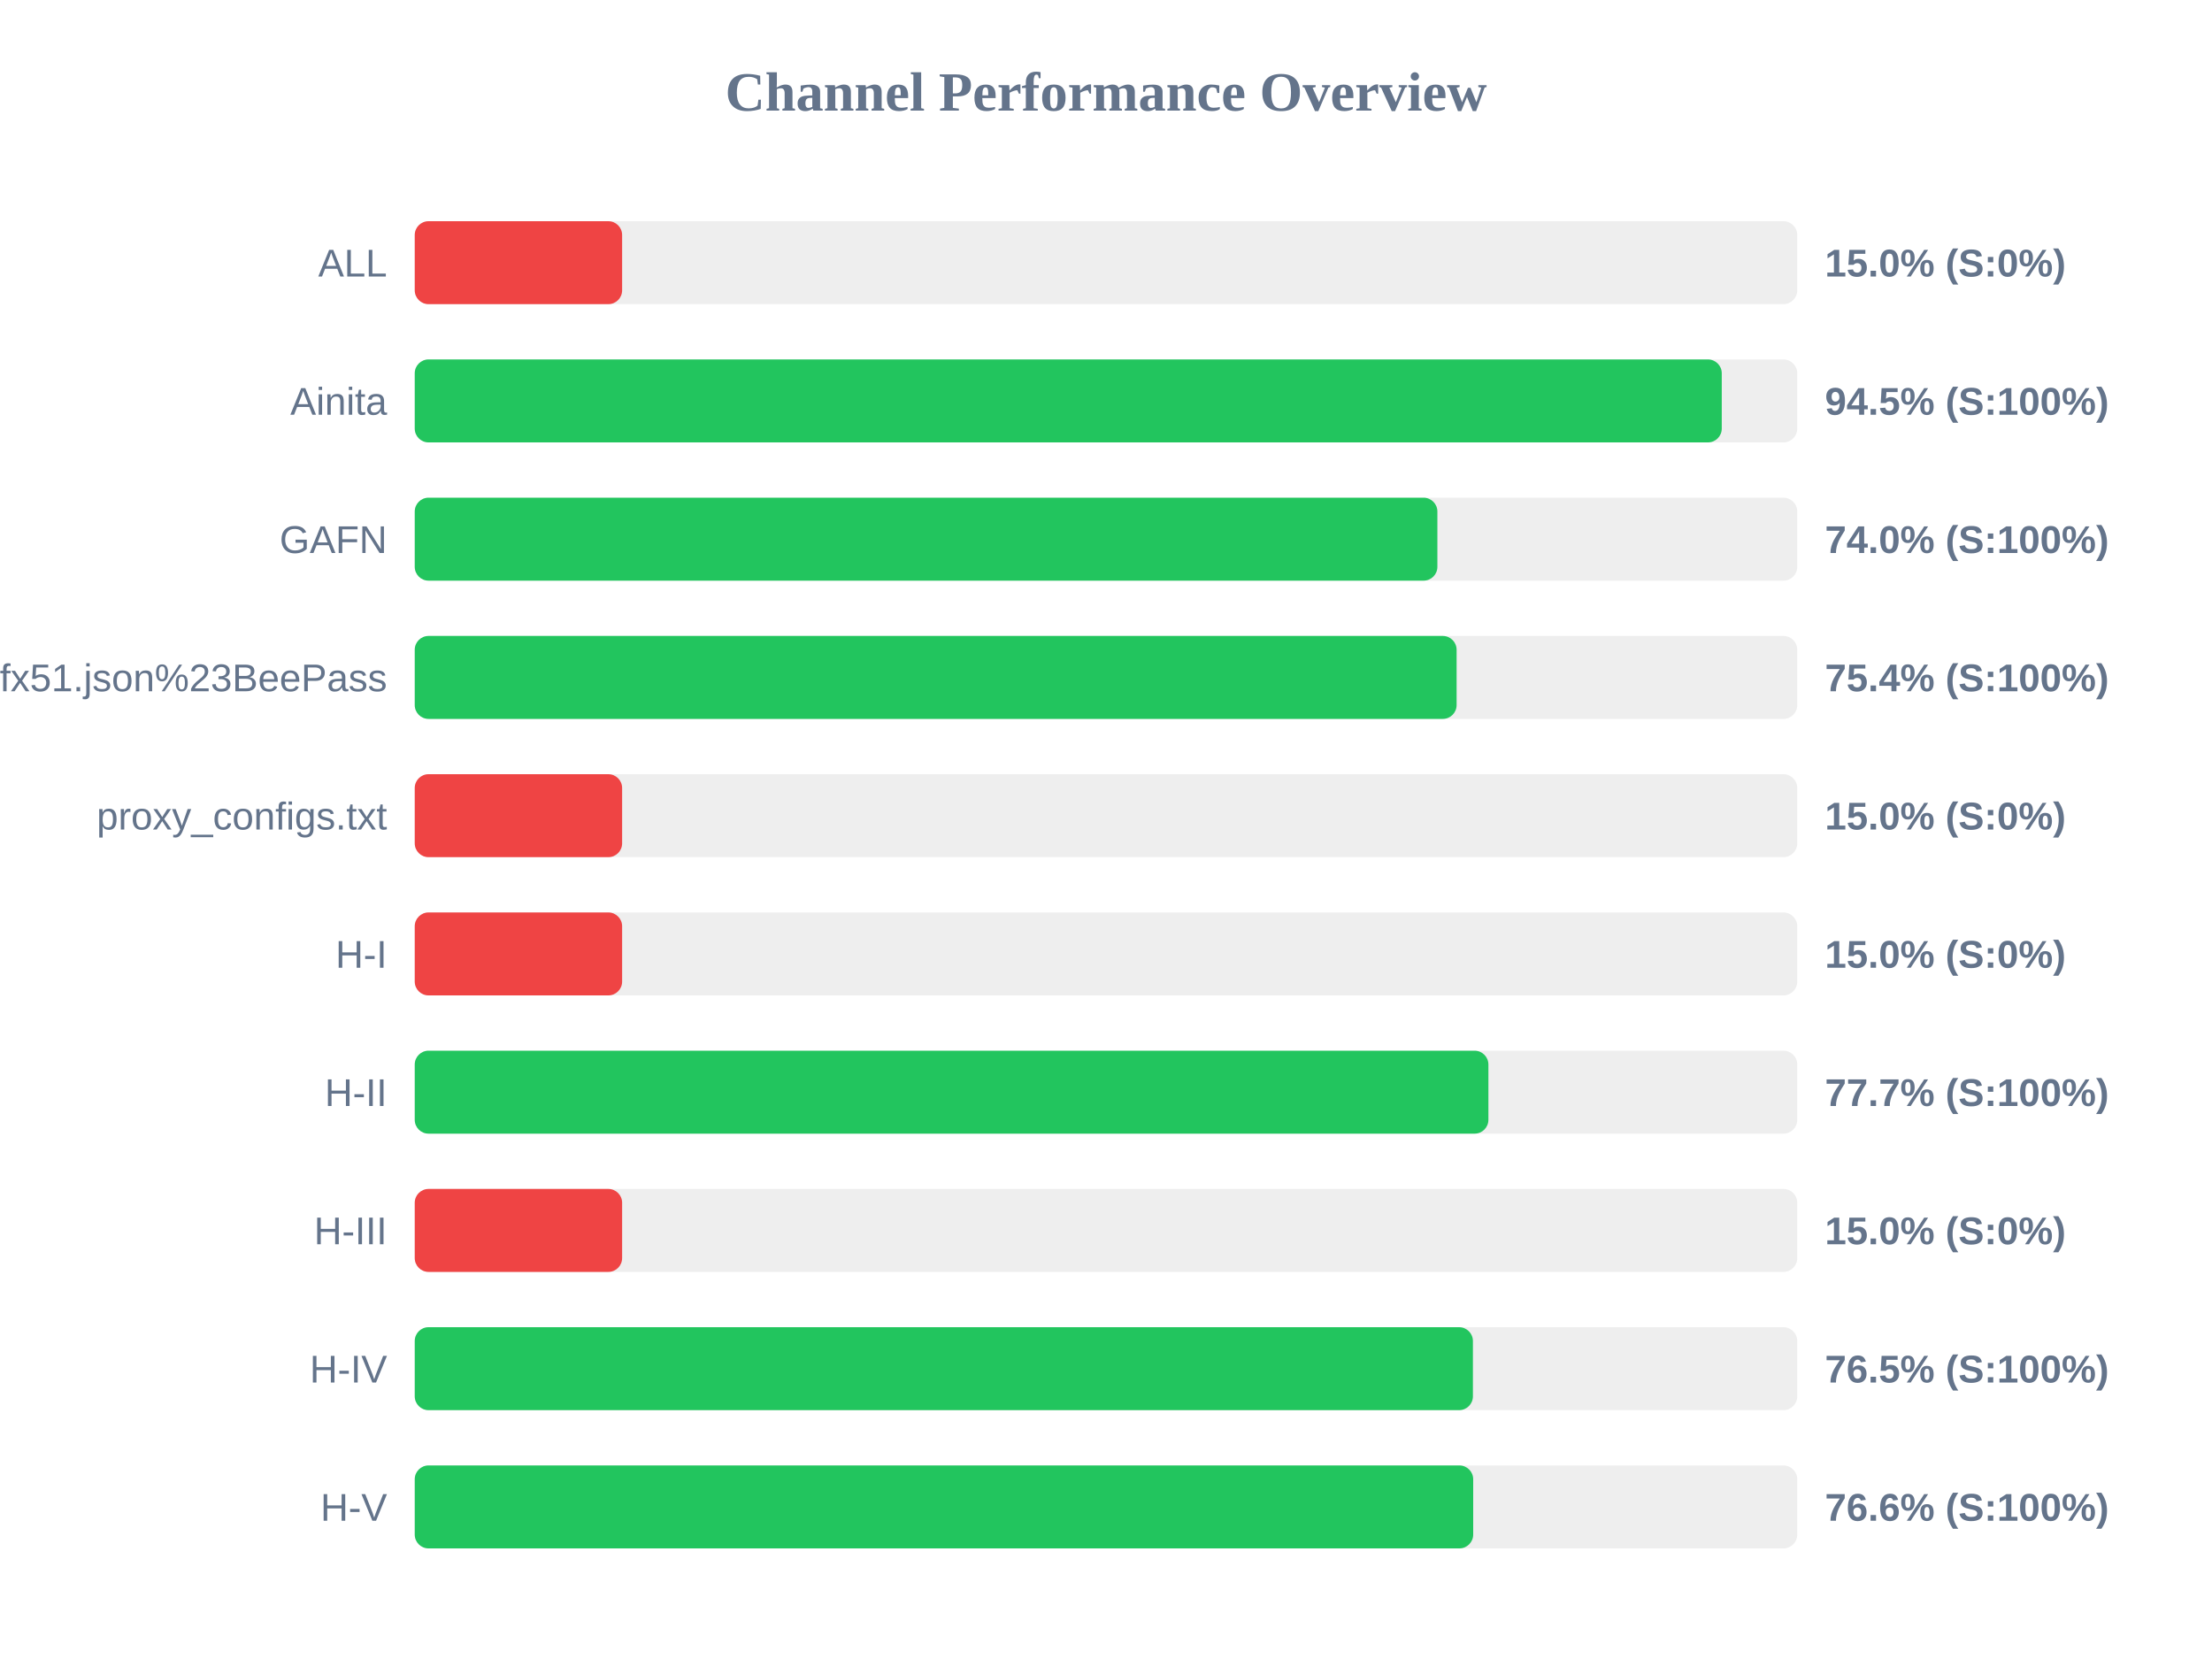
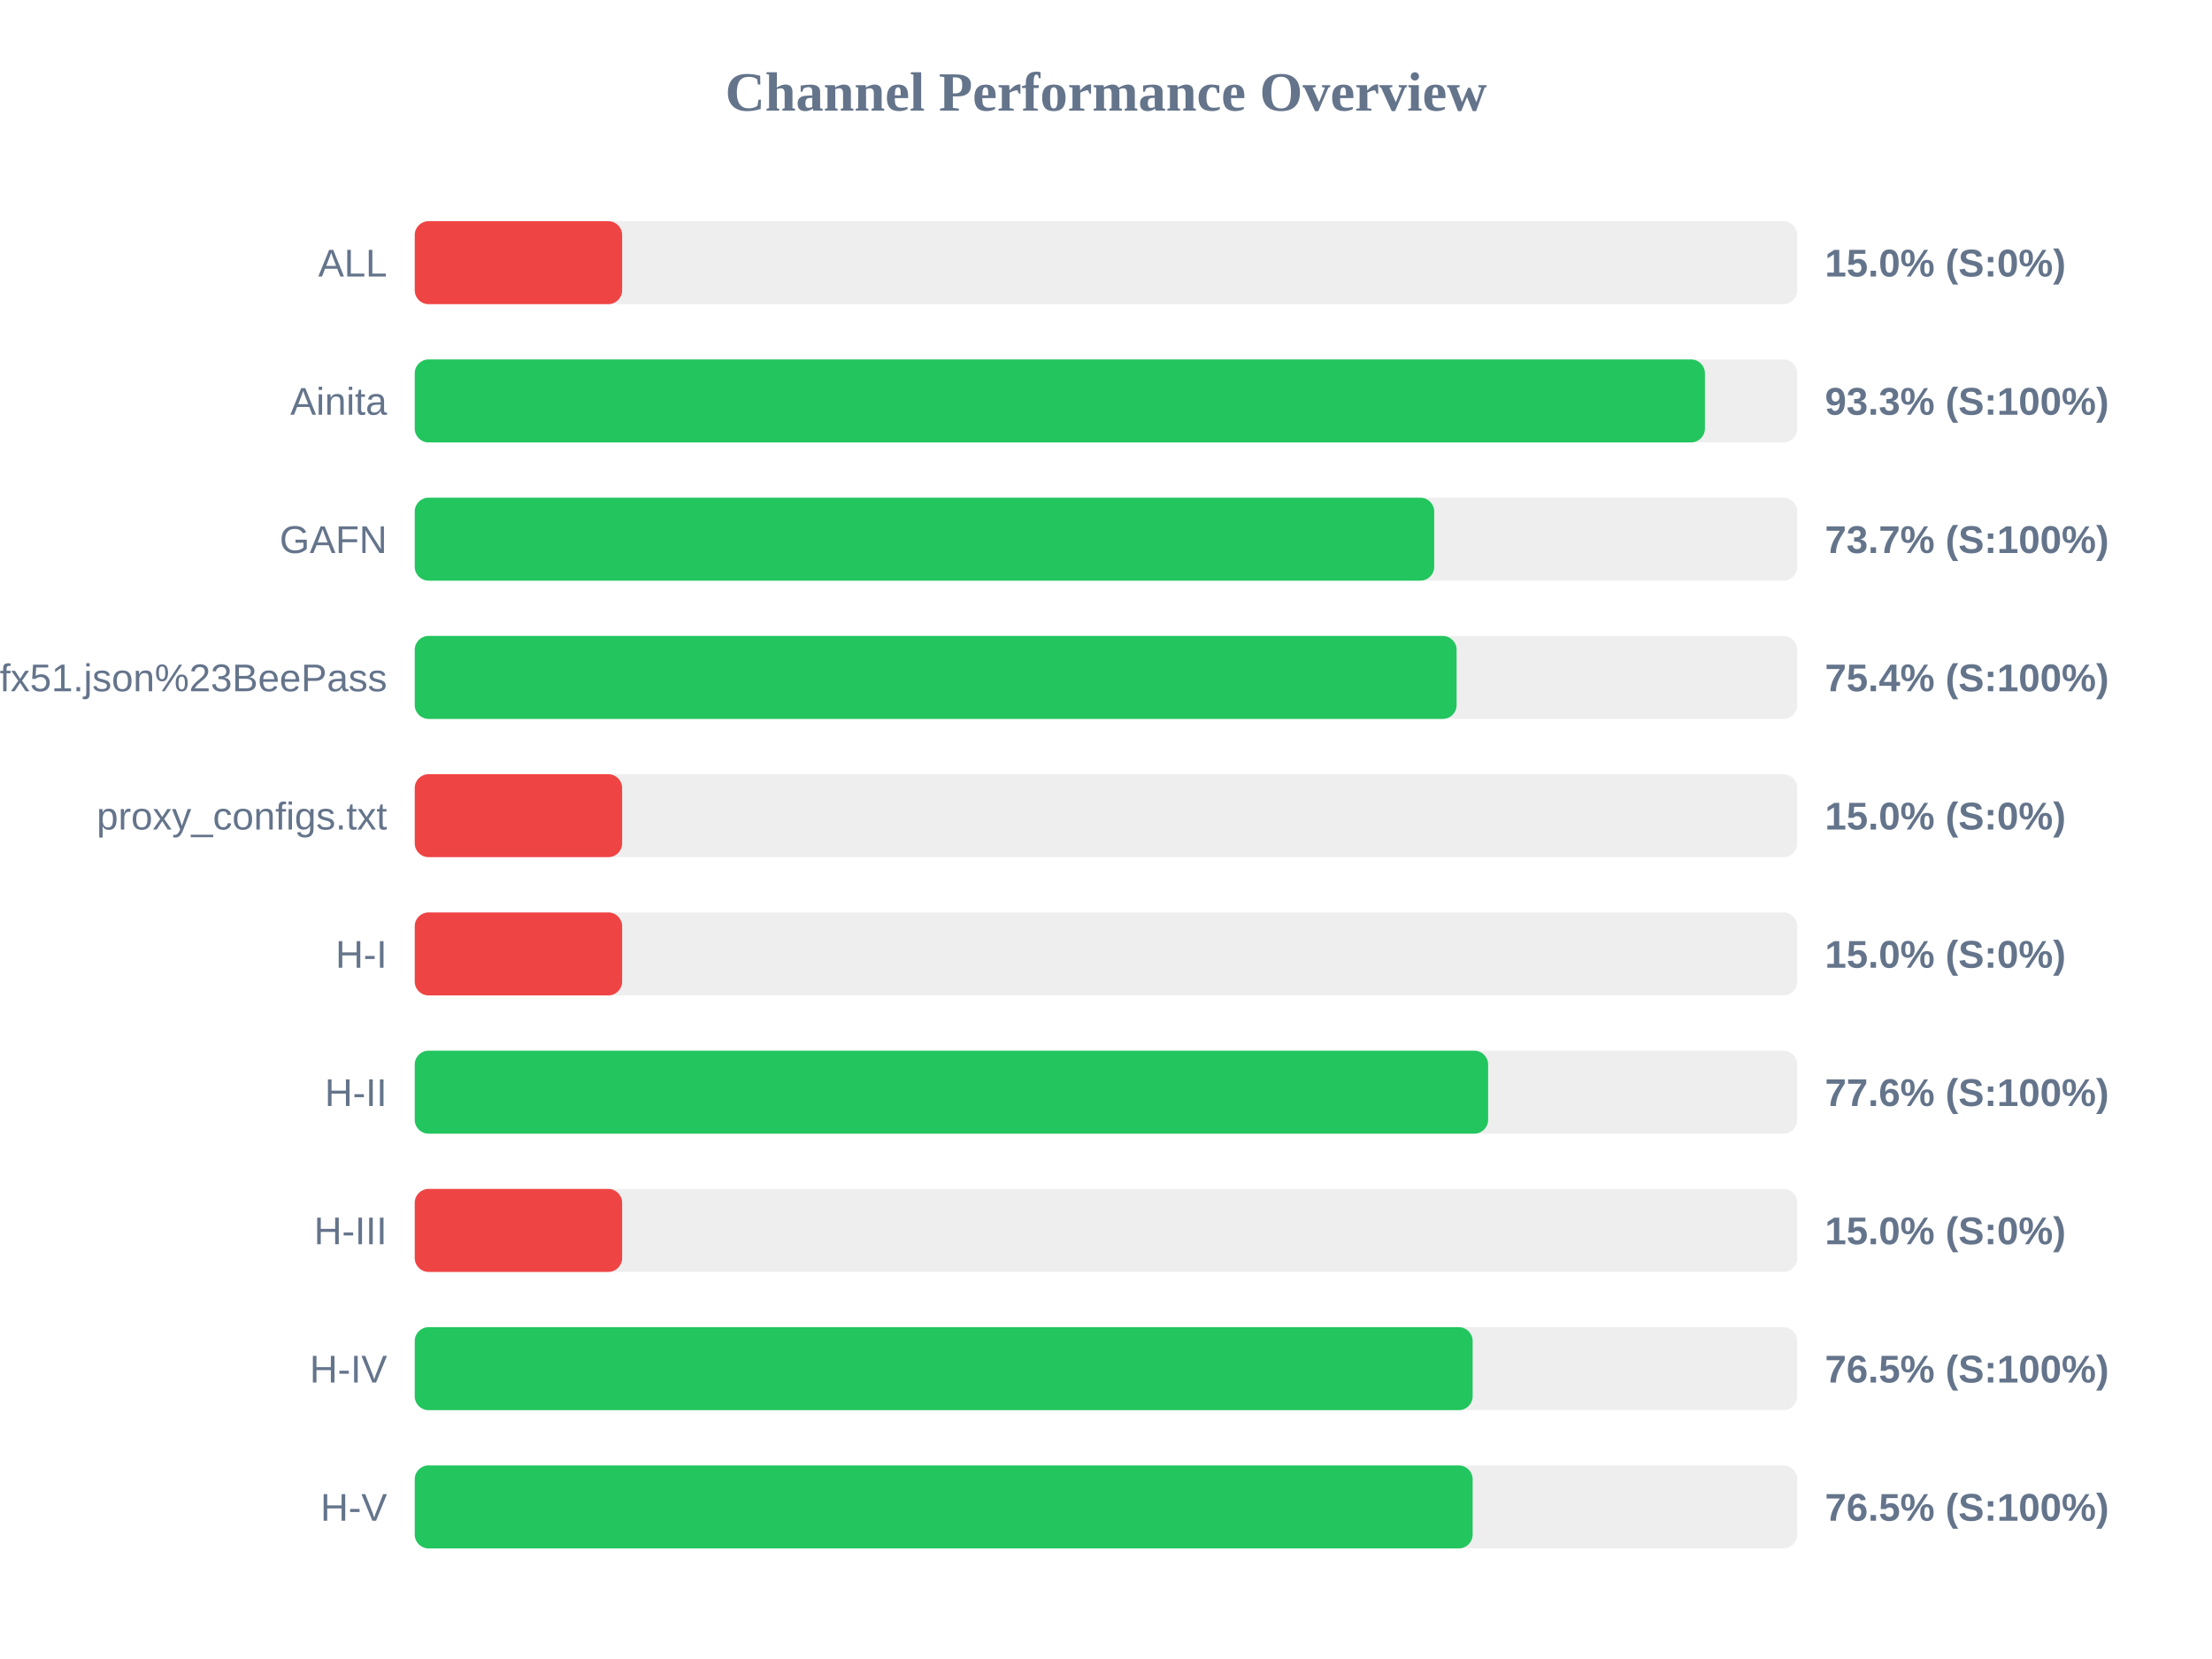
<svg xmlns="http://www.w3.org/2000/svg" width="800" height="600" version="1.1">
  <style>
        .row { font: 14px Arial; fill: #64748b; }
        .score { font: bold 14px Arial; fill: #64748b; }
    </style>
  <text x="400" y="40" text-anchor="middle" font-size="20px" font-weight="bold" fill="#64748b">Channel Performance Overview</text>
  <rect x="150" y="80" width="500" height="30" fill="#eee" rx="5" />
  <rect x="150" y="80" width="75.0" height="30" fill="#ef4444" rx="5" />
  <text x="140" y="100" text-anchor="end" class="row">ALL</text>
  <text x="660" y="100" text-anchor="start" class="score">15.0% (S:0%)</text>
  <rect x="150" y="130" width="500" height="30" fill="#eee" rx="5" />
-   <rect x="150" y="130" width="472.7" height="30" fill="#22c55e" rx="5" />
+   <rect x="150" y="130" width="466.6" height="30" fill="#22c55e" rx="5" />
  <text x="140" y="150" text-anchor="end" class="row">Ainita</text>
-   <text x="660" y="150" text-anchor="start" class="score">94.5% (S:100%)</text>
+   <text x="660" y="150" text-anchor="start" class="score">93.3% (S:100%)</text>
  <rect x="150" y="180" width="500" height="30" fill="#eee" rx="5" />
-   <rect x="150" y="180" width="369.85" height="30" fill="#22c55e" rx="5" />
+   <rect x="150" y="180" width="368.7" height="30" fill="#22c55e" rx="5" />
  <text x="140" y="200" text-anchor="end" class="row">GAFN</text>
-   <text x="660" y="200" text-anchor="start" class="score">74.0% (S:100%)</text>
+   <text x="660" y="200" text-anchor="start" class="score">73.7% (S:100%)</text>
  <rect x="150" y="230" width="500" height="30" fill="#eee" rx="5" />
  <rect x="150" y="230" width="376.8" height="30" fill="#22c55e" rx="5" />
  <text x="140" y="250" text-anchor="end" class="row">sub?s=ssconf%3A%2F%2Fs3.amazonaws.com%2Fbeedynconprd%2Fzf38bv6oxi1nv3wfkpmxyfl8yj5fargza3foantoalu16vznl0ckxx7bgf1ufx51.json%23BeePass</text>
  <text x="660" y="250" text-anchor="start" class="score">75.4% (S:100%)</text>
  <rect x="150" y="280" width="500" height="30" fill="#eee" rx="5" />
  <rect x="150" y="280" width="75.0" height="30" fill="#ef4444" rx="5" />
  <text x="140" y="300" text-anchor="end" class="row">proxy_configs.txt</text>
  <text x="660" y="300" text-anchor="start" class="score">15.0% (S:0%)</text>
  <rect x="150" y="330" width="500" height="30" fill="#eee" rx="5" />
  <rect x="150" y="330" width="75.0" height="30" fill="#ef4444" rx="5" />
  <text x="140" y="350" text-anchor="end" class="row">H-I</text>
  <text x="660" y="350" text-anchor="start" class="score">15.0% (S:0%)</text>
  <rect x="150" y="380" width="500" height="30" fill="#eee" rx="5" />
-   <rect x="150" y="380" width="388.3" height="30" fill="#22c55e" rx="5" />
+   <rect x="150" y="380" width="388.2" height="30" fill="#22c55e" rx="5" />
  <text x="140" y="400" text-anchor="end" class="row">H-II</text>
-   <text x="660" y="400" text-anchor="start" class="score">77.7% (S:100%)</text>
+   <text x="660" y="400" text-anchor="start" class="score">77.6% (S:100%)</text>
  <rect x="150" y="430" width="500" height="30" fill="#eee" rx="5" />
  <rect x="150" y="430" width="75.0" height="30" fill="#ef4444" rx="5" />
  <text x="140" y="450" text-anchor="end" class="row">H-III</text>
  <text x="660" y="450" text-anchor="start" class="score">15.0% (S:0%)</text>
  <rect x="150" y="480" width="500" height="30" fill="#eee" rx="5" />
-   <rect x="150" y="480" width="382.7" height="30" fill="#22c55e" rx="5" />
+   <rect x="150" y="480" width="382.6" height="30" fill="#22c55e" rx="5" />
  <text x="140" y="500" text-anchor="end" class="row">H-IV</text>
  <text x="660" y="500" text-anchor="start" class="score">76.5% (S:100%)</text>
  <rect x="150" y="530" width="500" height="30" fill="#eee" rx="5" />
-   <rect x="150" y="530" width="382.8" height="30" fill="#22c55e" rx="5" />
+   <rect x="150" y="530" width="382.6" height="30" fill="#22c55e" rx="5" />
  <text x="140" y="550" text-anchor="end" class="row">H-V</text>
-   <text x="660" y="550" text-anchor="start" class="score">76.6% (S:100%)</text>
+   <text x="660" y="550" text-anchor="start" class="score">76.5% (S:100%)</text>
</svg>
